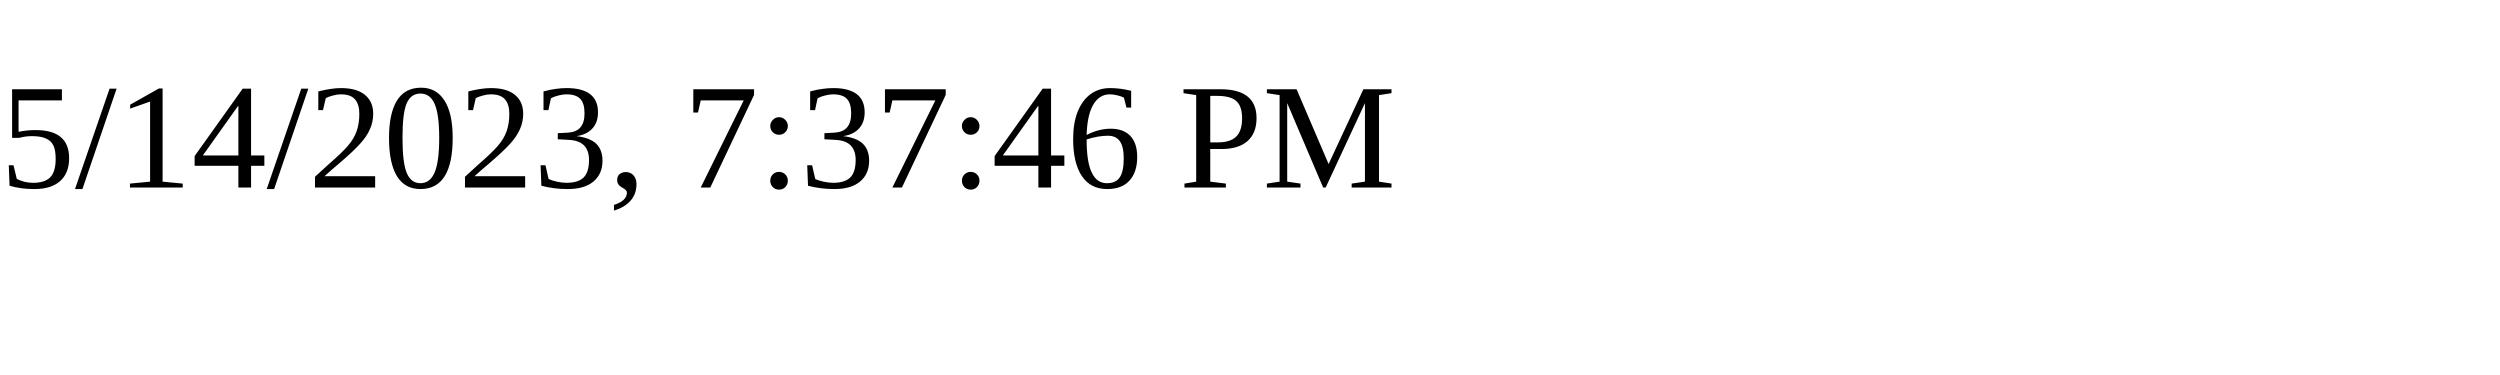
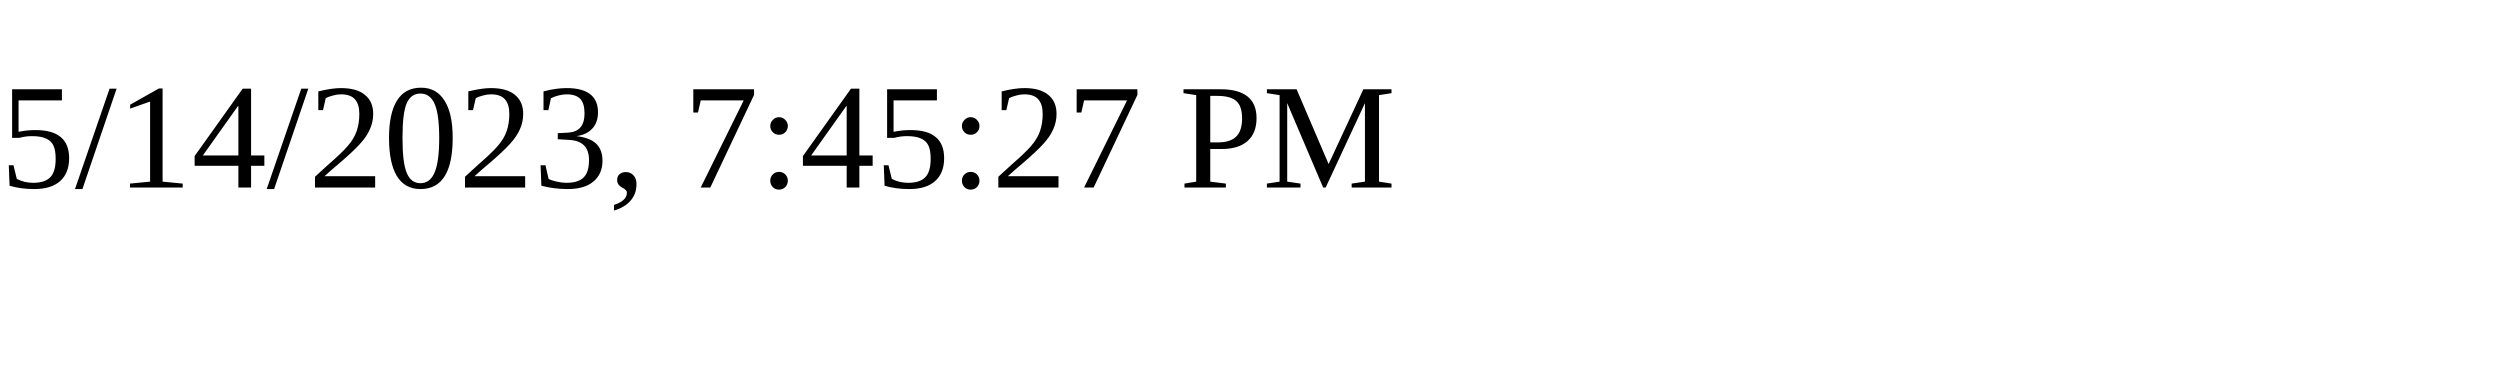
<svg xmlns="http://www.w3.org/2000/svg" height="30" width="200">
-   <text x="0" y="15">5/14/2023, 7:37:46 PM</text>
+   <text x="0" y="15">5/14/2023, 7:45:27 PM</text>
</svg>
